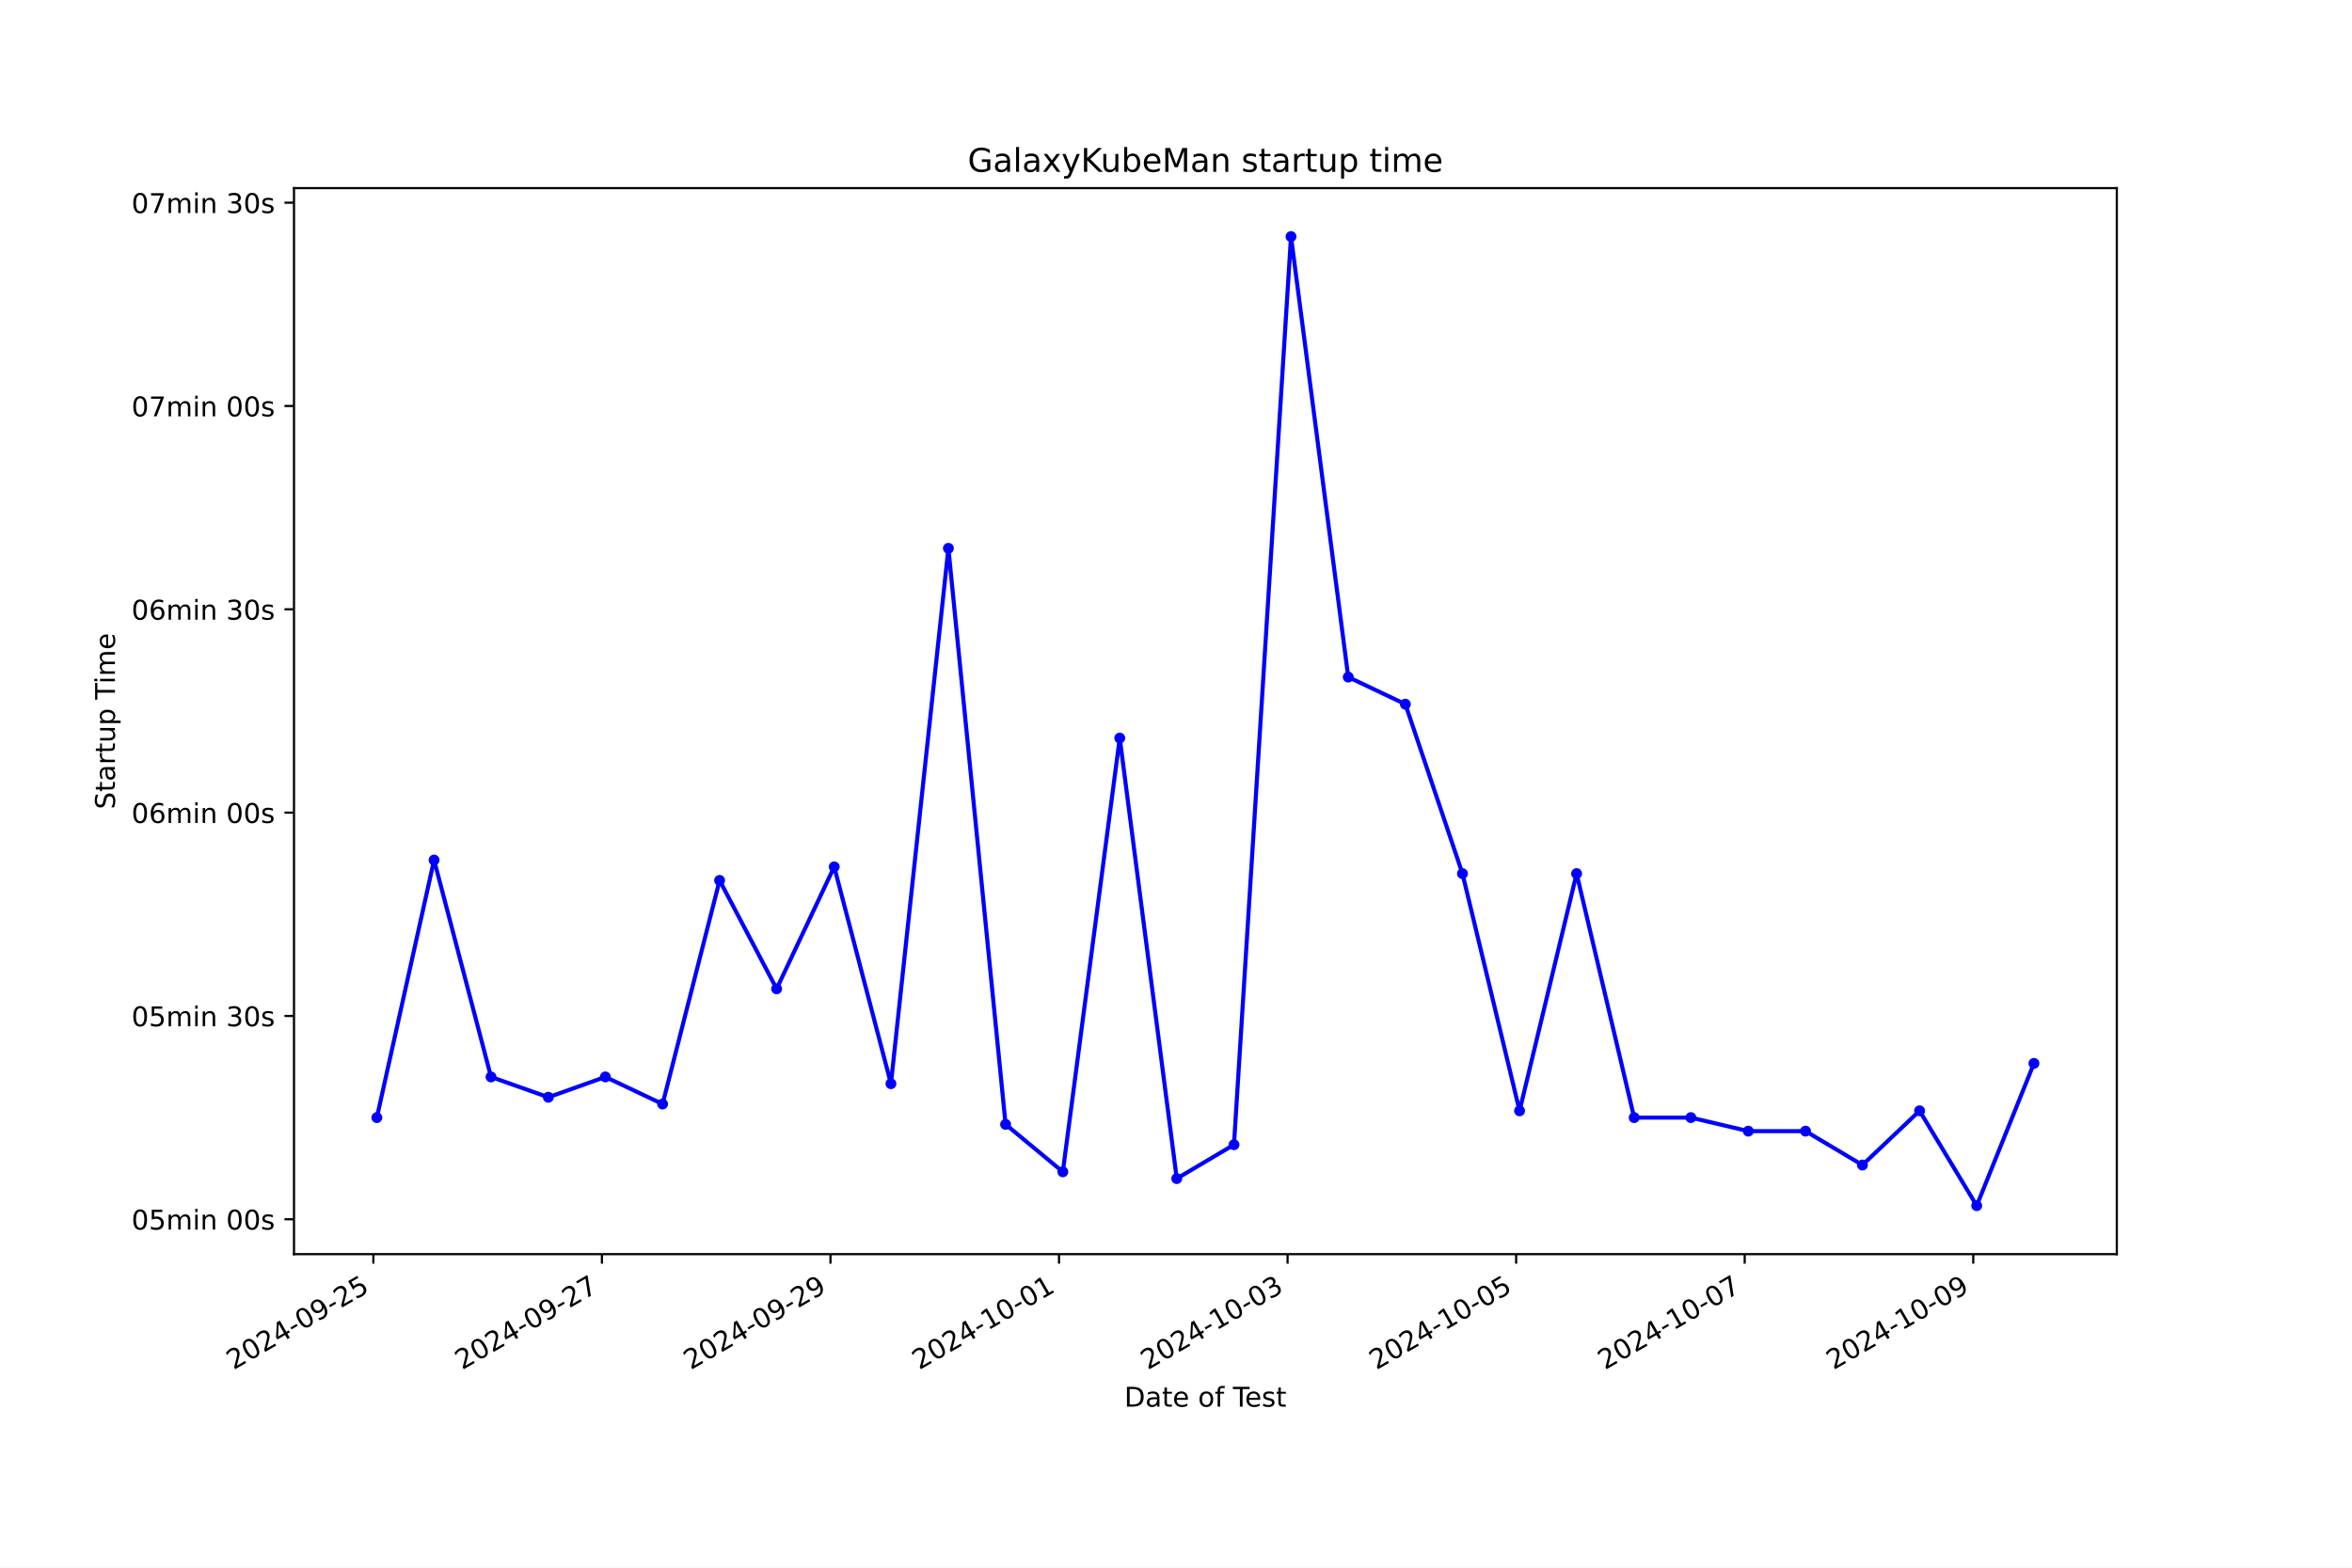
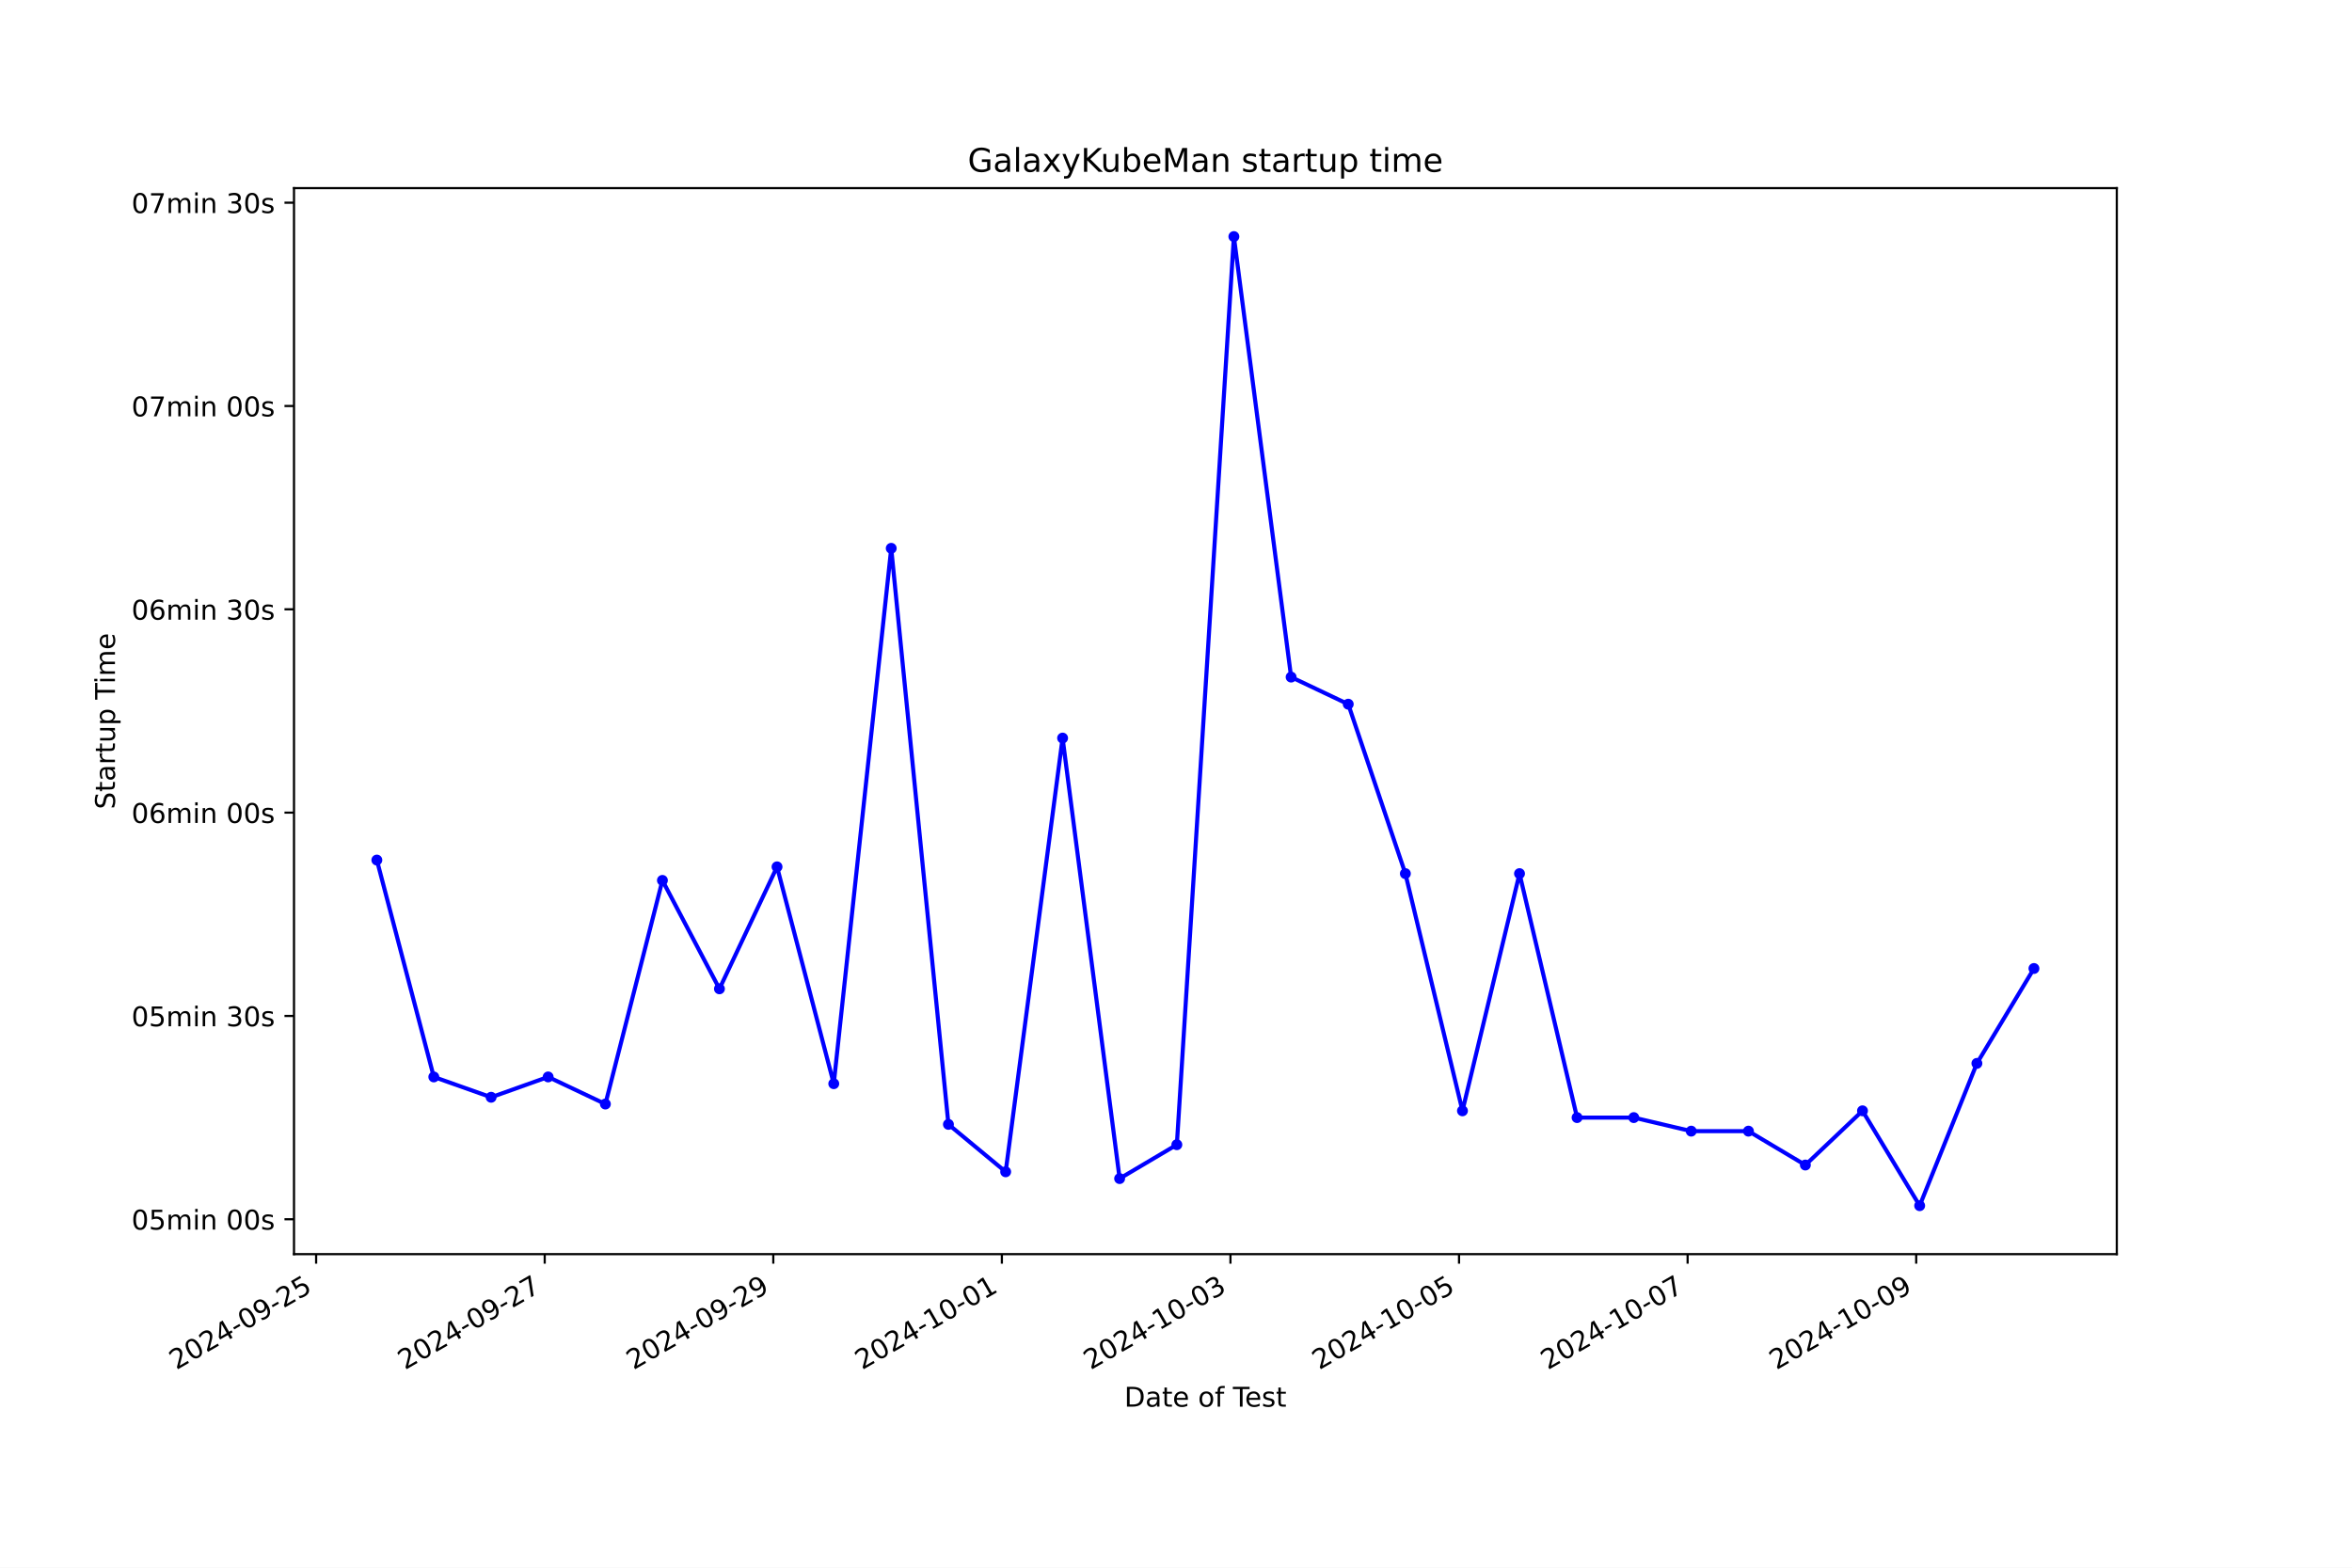
<svg xmlns="http://www.w3.org/2000/svg" xmlns:xlink="http://www.w3.org/1999/xlink" width="864pt" height="576pt" viewBox="0 0 864 576" version="1.1">
  <defs>
    <style type="text/css">*{stroke-linejoin: round; stroke-linecap: butt}</style>
  </defs>
  <g id="figure_1">
    <g id="patch_1">
      <path d="M 0 576  L 864 576  L 864 0  L 0 0  z " style="fill: #ffffff" />
    </g>
    <g id="axes_1">
      <g id="patch_2">
        <path d="M 108 460.8  L 777.6 460.8  L 777.6 69.12  L 108 69.12  z " style="fill: #ffffff" />
      </g>
      <g id="matplotlib.axis_1">
        <g id="xtick_1">
          <g id="line2d_1">
            <defs>
-               <path id="md1ed115d01" d="M 0 0  L 0 3.5  " style="stroke: #000000; stroke-width: 0.8" />
+               <path id="mee7dcee2f8" d="M 0 0  L 0 3.5  " style="stroke: #000000; stroke-width: 0.8" />
            </defs>
            <g>
-               <use xlink:href="#md1ed115d01" x="137.153" y="460.8" style="stroke: #000000; stroke-width: 0.8" />
+               <use xlink:href="#mee7dcee2f8" x="116.13" y="460.8" style="stroke: #000000; stroke-width: 0.8" />
            </g>
          </g>
          <g id="text_1">
-             <g transform="translate(85.78323 503.4383) rotate(-30) scale(0.1 -0.1)">
+             <g transform="translate(64.76036 503.4383) rotate(-30) scale(0.1 -0.1)">
              <defs>
                <path id="DejaVuSans-32" d="M 1228 531  L 3431 531  L 3431 0  L 469 0  L 469 531  Q 828 903 1448 1529  Q 2069 2156 2228 2338  Q 2531 2678 2651 2914  Q 2772 3150 2772 3378  Q 2772 3750 2511 3984  Q 2250 4219 1831 4219  Q 1534 4219 1204 4116  Q 875 4013 500 3803  L 500 4441  Q 881 4594 1212 4672  Q 1544 4750 1819 4750  Q 2544 4750 2975 4387  Q 3406 4025 3406 3419  Q 3406 3131 3298 2873  Q 3191 2616 2906 2266  Q 2828 2175 2409 1742  Q 1991 1309 1228 531  z " transform="scale(0.015625)" />
                <path id="DejaVuSans-30" d="M 2034 4250  Q 1547 4250 1301 3770  Q 1056 3291 1056 2328  Q 1056 1369 1301 889  Q 1547 409 2034 409  Q 2525 409 2770 889  Q 3016 1369 3016 2328  Q 3016 3291 2770 3770  Q 2525 4250 2034 4250  z M 2034 4750  Q 2819 4750 3233 4129  Q 3647 3509 3647 2328  Q 3647 1150 3233 529  Q 2819 -91 2034 -91  Q 1250 -91 836 529  Q 422 1150 422 2328  Q 422 3509 836 4129  Q 1250 4750 2034 4750  z " transform="scale(0.015625)" />
                <path id="DejaVuSans-34" d="M 2419 4116  L 825 1625  L 2419 1625  L 2419 4116  z M 2253 4666  L 3047 4666  L 3047 1625  L 3713 1625  L 3713 1100  L 3047 1100  L 3047 0  L 2419 0  L 2419 1100  L 313 1100  L 313 1709  L 2253 4666  z " transform="scale(0.015625)" />
                <path id="DejaVuSans-2d" d="M 313 2009  L 1997 2009  L 1997 1497  L 313 1497  L 313 2009  z " transform="scale(0.015625)" />
                <path id="DejaVuSans-39" d="M 703 97  L 703 672  Q 941 559 1184 500  Q 1428 441 1663 441  Q 2288 441 2617 861  Q 2947 1281 2994 2138  Q 2813 1869 2534 1725  Q 2256 1581 1919 1581  Q 1219 1581 811 2004  Q 403 2428 403 3163  Q 403 3881 828 4315  Q 1253 4750 1959 4750  Q 2769 4750 3195 4129  Q 3622 3509 3622 2328  Q 3622 1225 3098 567  Q 2575 -91 1691 -91  Q 1453 -91 1209 -44  Q 966 3 703 97  z M 1959 2075  Q 2384 2075 2632 2365  Q 2881 2656 2881 3163  Q 2881 3666 2632 3958  Q 2384 4250 1959 4250  Q 1534 4250 1286 3958  Q 1038 3666 1038 3163  Q 1038 2656 1286 2365  Q 1534 2075 1959 2075  z " transform="scale(0.015625)" />
                <path id="DejaVuSans-35" d="M 691 4666  L 3169 4666  L 3169 4134  L 1269 4134  L 1269 2991  Q 1406 3038 1543 3061  Q 1681 3084 1819 3084  Q 2600 3084 3056 2656  Q 3513 2228 3513 1497  Q 3513 744 3044 326  Q 2575 -91 1722 -91  Q 1428 -91 1123 -41  Q 819 9 494 109  L 494 744  Q 775 591 1075 516  Q 1375 441 1709 441  Q 2250 441 2565 725  Q 2881 1009 2881 1497  Q 2881 1984 2565 2268  Q 2250 2553 1709 2553  Q 1456 2553 1204 2497  Q 953 2441 691 2322  L 691 4666  z " transform="scale(0.015625)" />
              </defs>
              <use xlink:href="#DejaVuSans-32" />
              <use xlink:href="#DejaVuSans-30" x="63.623" />
              <use xlink:href="#DejaVuSans-32" x="127.246" />
              <use xlink:href="#DejaVuSans-34" x="190.869" />
              <use xlink:href="#DejaVuSans-2d" x="254.492" />
              <use xlink:href="#DejaVuSans-30" x="290.576" />
              <use xlink:href="#DejaVuSans-39" x="354.199" />
              <use xlink:href="#DejaVuSans-2d" x="417.822" />
              <use xlink:href="#DejaVuSans-32" x="453.906" />
              <use xlink:href="#DejaVuSans-35" x="517.529" />
            </g>
          </g>
        </g>
        <g id="xtick_2">
          <g id="line2d_2">
            <g>
-               <use xlink:href="#md1ed115d01" x="221.112" y="460.8" style="stroke: #000000; stroke-width: 0.8" />
+               <use xlink:href="#mee7dcee2f8" x="200.098" y="460.8" style="stroke: #000000; stroke-width: 0.8" />
            </g>
          </g>
          <g id="text_2">
-             <g transform="translate(169.7427 503.4383) rotate(-30) scale(0.1 -0.1)">
+             <g transform="translate(148.7288 503.4383) rotate(-30) scale(0.1 -0.1)">
              <defs>
                <path id="DejaVuSans-37" d="M 525 4666  L 3525 4666  L 3525 4397  L 1831 0  L 1172 0  L 2766 4134  L 525 4134  L 525 4666  z " transform="scale(0.015625)" />
              </defs>
              <use xlink:href="#DejaVuSans-32" />
              <use xlink:href="#DejaVuSans-30" x="63.623" />
              <use xlink:href="#DejaVuSans-32" x="127.246" />
              <use xlink:href="#DejaVuSans-34" x="190.869" />
              <use xlink:href="#DejaVuSans-2d" x="254.492" />
              <use xlink:href="#DejaVuSans-30" x="290.576" />
              <use xlink:href="#DejaVuSans-39" x="354.199" />
              <use xlink:href="#DejaVuSans-2d" x="417.822" />
              <use xlink:href="#DejaVuSans-32" x="453.906" />
              <use xlink:href="#DejaVuSans-37" x="517.529" />
            </g>
          </g>
        </g>
        <g id="xtick_3">
          <g id="line2d_3">
            <g>
-               <use xlink:href="#md1ed115d01" x="305.072" y="460.8" style="stroke: #000000; stroke-width: 0.8" />
+               <use xlink:href="#mee7dcee2f8" x="284.067" y="460.8" style="stroke: #000000; stroke-width: 0.8" />
            </g>
          </g>
          <g id="text_3">
-             <g transform="translate(253.7021 503.4383) rotate(-30) scale(0.1 -0.1)">
+             <g transform="translate(232.6973 503.4383) rotate(-30) scale(0.1 -0.1)">
              <use xlink:href="#DejaVuSans-32" />
              <use xlink:href="#DejaVuSans-30" x="63.623" />
              <use xlink:href="#DejaVuSans-32" x="127.246" />
              <use xlink:href="#DejaVuSans-34" x="190.869" />
              <use xlink:href="#DejaVuSans-2d" x="254.492" />
              <use xlink:href="#DejaVuSans-30" x="290.576" />
              <use xlink:href="#DejaVuSans-39" x="354.199" />
              <use xlink:href="#DejaVuSans-2d" x="417.822" />
              <use xlink:href="#DejaVuSans-32" x="453.906" />
              <use xlink:href="#DejaVuSans-39" x="517.529" />
            </g>
          </g>
        </g>
        <g id="xtick_4">
          <g id="line2d_4">
            <g>
-               <use xlink:href="#md1ed115d01" x="389.031" y="460.8" style="stroke: #000000; stroke-width: 0.8" />
+               <use xlink:href="#mee7dcee2f8" x="368.035" y="460.8" style="stroke: #000000; stroke-width: 0.8" />
            </g>
          </g>
          <g id="text_4">
-             <g transform="translate(337.6615 503.4383) rotate(-30) scale(0.1 -0.1)">
+             <g transform="translate(316.6658 503.4383) rotate(-30) scale(0.1 -0.1)">
              <defs>
                <path id="DejaVuSans-31" d="M 794 531  L 1825 531  L 1825 4091  L 703 3866  L 703 4441  L 1819 4666  L 2450 4666  L 2450 531  L 3481 531  L 3481 0  L 794 0  L 794 531  z " transform="scale(0.015625)" />
              </defs>
              <use xlink:href="#DejaVuSans-32" />
              <use xlink:href="#DejaVuSans-30" x="63.623" />
              <use xlink:href="#DejaVuSans-32" x="127.246" />
              <use xlink:href="#DejaVuSans-34" x="190.869" />
              <use xlink:href="#DejaVuSans-2d" x="254.492" />
              <use xlink:href="#DejaVuSans-31" x="290.576" />
              <use xlink:href="#DejaVuSans-30" x="354.199" />
              <use xlink:href="#DejaVuSans-2d" x="417.822" />
              <use xlink:href="#DejaVuSans-30" x="453.906" />
              <use xlink:href="#DejaVuSans-31" x="517.529" />
            </g>
          </g>
        </g>
        <g id="xtick_5">
          <g id="line2d_5">
            <g>
-               <use xlink:href="#md1ed115d01" x="472.99" y="460.8" style="stroke: #000000; stroke-width: 0.8" />
+               <use xlink:href="#mee7dcee2f8" x="452.004" y="460.8" style="stroke: #000000; stroke-width: 0.8" />
            </g>
          </g>
          <g id="text_5">
-             <g transform="translate(421.621 503.4383) rotate(-30) scale(0.1 -0.1)">
+             <g transform="translate(400.6343 503.4383) rotate(-30) scale(0.1 -0.1)">
              <defs>
                <path id="DejaVuSans-33" d="M 2597 2516  Q 3050 2419 3304 2112  Q 3559 1806 3559 1356  Q 3559 666 3084 287  Q 2609 -91 1734 -91  Q 1441 -91 1130 -33  Q 819 25 488 141  L 488 750  Q 750 597 1062 519  Q 1375 441 1716 441  Q 2309 441 2620 675  Q 2931 909 2931 1356  Q 2931 1769 2642 2001  Q 2353 2234 1838 2234  L 1294 2234  L 1294 2753  L 1863 2753  Q 2328 2753 2575 2939  Q 2822 3125 2822 3475  Q 2822 3834 2567 4026  Q 2313 4219 1838 4219  Q 1578 4219 1281 4162  Q 984 4106 628 3988  L 628 4550  Q 988 4650 1302 4700  Q 1616 4750 1894 4750  Q 2613 4750 3031 4423  Q 3450 4097 3450 3541  Q 3450 3153 3228 2886  Q 3006 2619 2597 2516  z " transform="scale(0.015625)" />
              </defs>
              <use xlink:href="#DejaVuSans-32" />
              <use xlink:href="#DejaVuSans-30" x="63.623" />
              <use xlink:href="#DejaVuSans-32" x="127.246" />
              <use xlink:href="#DejaVuSans-34" x="190.869" />
              <use xlink:href="#DejaVuSans-2d" x="254.492" />
              <use xlink:href="#DejaVuSans-31" x="290.576" />
              <use xlink:href="#DejaVuSans-30" x="354.199" />
              <use xlink:href="#DejaVuSans-2d" x="417.822" />
              <use xlink:href="#DejaVuSans-30" x="453.906" />
              <use xlink:href="#DejaVuSans-33" x="517.529" />
            </g>
          </g>
        </g>
        <g id="xtick_6">
          <g id="line2d_6">
            <g>
-               <use xlink:href="#md1ed115d01" x="556.95" y="460.8" style="stroke: #000000; stroke-width: 0.8" />
+               <use xlink:href="#mee7dcee2f8" x="535.972" y="460.8" style="stroke: #000000; stroke-width: 0.8" />
            </g>
          </g>
          <g id="text_6">
-             <g transform="translate(505.5804 503.4383) rotate(-30) scale(0.1 -0.1)">
+             <g transform="translate(484.6028 503.4383) rotate(-30) scale(0.1 -0.1)">
              <use xlink:href="#DejaVuSans-32" />
              <use xlink:href="#DejaVuSans-30" x="63.623" />
              <use xlink:href="#DejaVuSans-32" x="127.246" />
              <use xlink:href="#DejaVuSans-34" x="190.869" />
              <use xlink:href="#DejaVuSans-2d" x="254.492" />
              <use xlink:href="#DejaVuSans-31" x="290.576" />
              <use xlink:href="#DejaVuSans-30" x="354.199" />
              <use xlink:href="#DejaVuSans-2d" x="417.822" />
              <use xlink:href="#DejaVuSans-30" x="453.906" />
              <use xlink:href="#DejaVuSans-35" x="517.529" />
            </g>
          </g>
        </g>
        <g id="xtick_7">
          <g id="line2d_7">
            <g>
-               <use xlink:href="#md1ed115d01" x="640.909" y="460.8" style="stroke: #000000; stroke-width: 0.8" />
+               <use xlink:href="#mee7dcee2f8" x="619.941" y="460.8" style="stroke: #000000; stroke-width: 0.8" />
            </g>
          </g>
          <g id="text_7">
-             <g transform="translate(589.5398 503.4383) rotate(-30) scale(0.1 -0.1)">
+             <g transform="translate(568.5712 503.4383) rotate(-30) scale(0.1 -0.1)">
              <use xlink:href="#DejaVuSans-32" />
              <use xlink:href="#DejaVuSans-30" x="63.623" />
              <use xlink:href="#DejaVuSans-32" x="127.246" />
              <use xlink:href="#DejaVuSans-34" x="190.869" />
              <use xlink:href="#DejaVuSans-2d" x="254.492" />
              <use xlink:href="#DejaVuSans-31" x="290.576" />
              <use xlink:href="#DejaVuSans-30" x="354.199" />
              <use xlink:href="#DejaVuSans-2d" x="417.822" />
              <use xlink:href="#DejaVuSans-30" x="453.906" />
              <use xlink:href="#DejaVuSans-37" x="517.529" />
            </g>
          </g>
        </g>
        <g id="xtick_8">
          <g id="line2d_8">
            <g>
-               <use xlink:href="#md1ed115d01" x="724.869" y="460.8" style="stroke: #000000; stroke-width: 0.8" />
+               <use xlink:href="#mee7dcee2f8" x="703.909" y="460.8" style="stroke: #000000; stroke-width: 0.8" />
            </g>
          </g>
          <g id="text_8">
-             <g transform="translate(673.4993 503.4383) rotate(-30) scale(0.1 -0.1)">
+             <g transform="translate(652.5397 503.4383) rotate(-30) scale(0.1 -0.1)">
              <use xlink:href="#DejaVuSans-32" />
              <use xlink:href="#DejaVuSans-30" x="63.623" />
              <use xlink:href="#DejaVuSans-32" x="127.246" />
              <use xlink:href="#DejaVuSans-34" x="190.869" />
              <use xlink:href="#DejaVuSans-2d" x="254.492" />
              <use xlink:href="#DejaVuSans-31" x="290.576" />
              <use xlink:href="#DejaVuSans-30" x="354.199" />
              <use xlink:href="#DejaVuSans-2d" x="417.822" />
              <use xlink:href="#DejaVuSans-30" x="453.906" />
              <use xlink:href="#DejaVuSans-39" x="517.529" />
            </g>
          </g>
        </g>
        <g id="text_9">
          <g transform="translate(413.0063 516.8378) scale(0.1 -0.1)">
            <defs>
              <path id="DejaVuSans-44" d="M 1259 4147  L 1259 519  L 2022 519  Q 2988 519 3436 956  Q 3884 1394 3884 2338  Q 3884 3275 3436 3711  Q 2988 4147 2022 4147  L 1259 4147  z M 628 4666  L 1925 4666  Q 3281 4666 3915 4102  Q 4550 3538 4550 2338  Q 4550 1131 3912 565  Q 3275 0 1925 0  L 628 0  L 628 4666  z " transform="scale(0.015625)" />
              <path id="DejaVuSans-61" d="M 2194 1759  Q 1497 1759 1228 1600  Q 959 1441 959 1056  Q 959 750 1161 570  Q 1363 391 1709 391  Q 2188 391 2477 730  Q 2766 1069 2766 1631  L 2766 1759  L 2194 1759  z M 3341 1997  L 3341 0  L 2766 0  L 2766 531  Q 2569 213 2275 61  Q 1981 -91 1556 -91  Q 1019 -91 701 211  Q 384 513 384 1019  Q 384 1609 779 1909  Q 1175 2209 1959 2209  L 2766 2209  L 2766 2266  Q 2766 2663 2505 2880  Q 2244 3097 1772 3097  Q 1472 3097 1187 3025  Q 903 2953 641 2809  L 641 3341  Q 956 3463 1253 3523  Q 1550 3584 1831 3584  Q 2591 3584 2966 3190  Q 3341 2797 3341 1997  z " transform="scale(0.015625)" />
              <path id="DejaVuSans-74" d="M 1172 4494  L 1172 3500  L 2356 3500  L 2356 3053  L 1172 3053  L 1172 1153  Q 1172 725 1289 603  Q 1406 481 1766 481  L 2356 481  L 2356 0  L 1766 0  Q 1100 0 847 248  Q 594 497 594 1153  L 594 3053  L 172 3053  L 172 3500  L 594 3500  L 594 4494  L 1172 4494  z " transform="scale(0.015625)" />
              <path id="DejaVuSans-65" d="M 3597 1894  L 3597 1613  L 953 1613  Q 991 1019 1311 708  Q 1631 397 2203 397  Q 2534 397 2845 478  Q 3156 559 3463 722  L 3463 178  Q 3153 47 2828 -22  Q 2503 -91 2169 -91  Q 1331 -91 842 396  Q 353 884 353 1716  Q 353 2575 817 3079  Q 1281 3584 2069 3584  Q 2775 3584 3186 3129  Q 3597 2675 3597 1894  z M 3022 2063  Q 3016 2534 2758 2815  Q 2500 3097 2075 3097  Q 1594 3097 1305 2825  Q 1016 2553 972 2059  L 3022 2063  z " transform="scale(0.015625)" />
              <path id="DejaVuSans-20" transform="scale(0.015625)" />
              <path id="DejaVuSans-6f" d="M 1959 3097  Q 1497 3097 1228 2736  Q 959 2375 959 1747  Q 959 1119 1226 758  Q 1494 397 1959 397  Q 2419 397 2687 759  Q 2956 1122 2956 1747  Q 2956 2369 2687 2733  Q 2419 3097 1959 3097  z M 1959 3584  Q 2709 3584 3137 3096  Q 3566 2609 3566 1747  Q 3566 888 3137 398  Q 2709 -91 1959 -91  Q 1206 -91 779 398  Q 353 888 353 1747  Q 353 2609 779 3096  Q 1206 3584 1959 3584  z " transform="scale(0.015625)" />
              <path id="DejaVuSans-66" d="M 2375 4863  L 2375 4384  L 1825 4384  Q 1516 4384 1395 4259  Q 1275 4134 1275 3809  L 1275 3500  L 2222 3500  L 2222 3053  L 1275 3053  L 1275 0  L 697 0  L 697 3053  L 147 3053  L 147 3500  L 697 3500  L 697 3744  Q 697 4328 969 4595  Q 1241 4863 1831 4863  L 2375 4863  z " transform="scale(0.015625)" />
              <path id="DejaVuSans-54" d="M -19 4666  L 3928 4666  L 3928 4134  L 2272 4134  L 2272 0  L 1638 0  L 1638 4134  L -19 4134  L -19 4666  z " transform="scale(0.015625)" />
              <path id="DejaVuSans-73" d="M 2834 3397  L 2834 2853  Q 2591 2978 2328 3040  Q 2066 3103 1784 3103  Q 1356 3103 1142 2972  Q 928 2841 928 2578  Q 928 2378 1081 2264  Q 1234 2150 1697 2047  L 1894 2003  Q 2506 1872 2764 1633  Q 3022 1394 3022 966  Q 3022 478 2636 193  Q 2250 -91 1575 -91  Q 1294 -91 989 -36  Q 684 19 347 128  L 347 722  Q 666 556 975 473  Q 1284 391 1588 391  Q 1994 391 2212 530  Q 2431 669 2431 922  Q 2431 1156 2273 1281  Q 2116 1406 1581 1522  L 1381 1569  Q 847 1681 609 1914  Q 372 2147 372 2553  Q 372 3047 722 3315  Q 1072 3584 1716 3584  Q 2034 3584 2315 3537  Q 2597 3491 2834 3397  z " transform="scale(0.015625)" />
            </defs>
            <use xlink:href="#DejaVuSans-44" />
            <use xlink:href="#DejaVuSans-61" x="77.002" />
            <use xlink:href="#DejaVuSans-74" x="138.281" />
            <use xlink:href="#DejaVuSans-65" x="177.49" />
            <use xlink:href="#DejaVuSans-20" x="239.014" />
            <use xlink:href="#DejaVuSans-6f" x="270.801" />
            <use xlink:href="#DejaVuSans-66" x="331.982" />
            <use xlink:href="#DejaVuSans-20" x="367.188" />
            <use xlink:href="#DejaVuSans-54" x="398.975" />
            <use xlink:href="#DejaVuSans-65" x="443.059" />
            <use xlink:href="#DejaVuSans-73" x="504.582" />
            <use xlink:href="#DejaVuSans-74" x="556.682" />
          </g>
        </g>
      </g>
      <g id="matplotlib.axis_2">
        <g id="ytick_1">
          <g id="line2d_9">
            <defs>
-               <path id="m657a1351a2" d="M 0 0  L -3.5 0  " style="stroke: #000000; stroke-width: 0.8" />
+               <path id="m2051e03782" d="M 0 0  L -3.5 0  " style="stroke: #000000; stroke-width: 0.8" />
            </defs>
            <g>
-               <use xlink:href="#m657a1351a2" x="108" y="447.976" style="stroke: #000000; stroke-width: 0.8" />
+               <use xlink:href="#m2051e03782" x="108" y="447.976" style="stroke: #000000; stroke-width: 0.8" />
            </g>
          </g>
          <g id="text_10">
            <g transform="translate(48.30625 451.7756) scale(0.1 -0.1)">
              <defs>
                <path id="DejaVuSans-6d" d="M 3328 2828  Q 3544 3216 3844 3400  Q 4144 3584 4550 3584  Q 5097 3584 5394 3201  Q 5691 2819 5691 2113  L 5691 0  L 5113 0  L 5113 2094  Q 5113 2597 4934 2840  Q 4756 3084 4391 3084  Q 3944 3084 3684 2787  Q 3425 2491 3425 1978  L 3425 0  L 2847 0  L 2847 2094  Q 2847 2600 2669 2842  Q 2491 3084 2119 3084  Q 1678 3084 1418 2786  Q 1159 2488 1159 1978  L 1159 0  L 581 0  L 581 3500  L 1159 3500  L 1159 2956  Q 1356 3278 1631 3431  Q 1906 3584 2284 3584  Q 2666 3584 2933 3390  Q 3200 3197 3328 2828  z " transform="scale(0.015625)" />
                <path id="DejaVuSans-69" d="M 603 3500  L 1178 3500  L 1178 0  L 603 0  L 603 3500  z M 603 4863  L 1178 4863  L 1178 4134  L 603 4134  L 603 4863  z " transform="scale(0.015625)" />
                <path id="DejaVuSans-6e" d="M 3513 2113  L 3513 0  L 2938 0  L 2938 2094  Q 2938 2591 2744 2837  Q 2550 3084 2163 3084  Q 1697 3084 1428 2787  Q 1159 2491 1159 1978  L 1159 0  L 581 0  L 581 3500  L 1159 3500  L 1159 2956  Q 1366 3272 1645 3428  Q 1925 3584 2291 3584  Q 2894 3584 3203 3211  Q 3513 2838 3513 2113  z " transform="scale(0.015625)" />
              </defs>
              <use xlink:href="#DejaVuSans-30" />
              <use xlink:href="#DejaVuSans-35" x="63.623" />
              <use xlink:href="#DejaVuSans-6d" x="127.246" />
              <use xlink:href="#DejaVuSans-69" x="224.658" />
              <use xlink:href="#DejaVuSans-6e" x="252.441" />
              <use xlink:href="#DejaVuSans-20" x="315.82" />
              <use xlink:href="#DejaVuSans-30" x="347.607" />
              <use xlink:href="#DejaVuSans-30" x="411.23" />
              <use xlink:href="#DejaVuSans-73" x="474.854" />
            </g>
          </g>
        </g>
        <g id="ytick_2">
          <g id="line2d_10">
            <g>
-               <use xlink:href="#m657a1351a2" x="108" y="373.276" style="stroke: #000000; stroke-width: 0.8" />
+               <use xlink:href="#m2051e03782" x="108" y="373.276" style="stroke: #000000; stroke-width: 0.8" />
            </g>
          </g>
          <g id="text_11">
            <g transform="translate(48.30625 377.075) scale(0.1 -0.1)">
              <use xlink:href="#DejaVuSans-30" />
              <use xlink:href="#DejaVuSans-35" x="63.623" />
              <use xlink:href="#DejaVuSans-6d" x="127.246" />
              <use xlink:href="#DejaVuSans-69" x="224.658" />
              <use xlink:href="#DejaVuSans-6e" x="252.441" />
              <use xlink:href="#DejaVuSans-20" x="315.82" />
              <use xlink:href="#DejaVuSans-33" x="347.607" />
              <use xlink:href="#DejaVuSans-30" x="411.23" />
              <use xlink:href="#DejaVuSans-73" x="474.854" />
            </g>
          </g>
        </g>
        <g id="ytick_3">
          <g id="line2d_11">
            <g>
-               <use xlink:href="#m657a1351a2" x="108" y="298.575" style="stroke: #000000; stroke-width: 0.8" />
+               <use xlink:href="#m2051e03782" x="108" y="298.575" style="stroke: #000000; stroke-width: 0.8" />
            </g>
          </g>
          <g id="text_12">
            <g transform="translate(48.30625 302.3745) scale(0.1 -0.1)">
              <defs>
                <path id="DejaVuSans-36" d="M 2113 2584  Q 1688 2584 1439 2293  Q 1191 2003 1191 1497  Q 1191 994 1439 701  Q 1688 409 2113 409  Q 2538 409 2786 701  Q 3034 994 3034 1497  Q 3034 2003 2786 2293  Q 2538 2584 2113 2584  z M 3366 4563  L 3366 3988  Q 3128 4100 2886 4159  Q 2644 4219 2406 4219  Q 1781 4219 1451 3797  Q 1122 3375 1075 2522  Q 1259 2794 1537 2939  Q 1816 3084 2150 3084  Q 2853 3084 3261 2657  Q 3669 2231 3669 1497  Q 3669 778 3244 343  Q 2819 -91 2113 -91  Q 1303 -91 875 529  Q 447 1150 447 2328  Q 447 3434 972 4092  Q 1497 4750 2381 4750  Q 2619 4750 2861 4703  Q 3103 4656 3366 4563  z " transform="scale(0.015625)" />
              </defs>
              <use xlink:href="#DejaVuSans-30" />
              <use xlink:href="#DejaVuSans-36" x="63.623" />
              <use xlink:href="#DejaVuSans-6d" x="127.246" />
              <use xlink:href="#DejaVuSans-69" x="224.658" />
              <use xlink:href="#DejaVuSans-6e" x="252.441" />
              <use xlink:href="#DejaVuSans-20" x="315.82" />
              <use xlink:href="#DejaVuSans-30" x="347.607" />
              <use xlink:href="#DejaVuSans-30" x="411.23" />
              <use xlink:href="#DejaVuSans-73" x="474.854" />
            </g>
          </g>
        </g>
        <g id="ytick_4">
          <g id="line2d_12">
            <g>
-               <use xlink:href="#m657a1351a2" x="108" y="223.875" style="stroke: #000000; stroke-width: 0.8" />
+               <use xlink:href="#m2051e03782" x="108" y="223.875" style="stroke: #000000; stroke-width: 0.8" />
            </g>
          </g>
          <g id="text_13">
            <g transform="translate(48.30625 227.6739) scale(0.1 -0.1)">
              <use xlink:href="#DejaVuSans-30" />
              <use xlink:href="#DejaVuSans-36" x="63.623" />
              <use xlink:href="#DejaVuSans-6d" x="127.246" />
              <use xlink:href="#DejaVuSans-69" x="224.658" />
              <use xlink:href="#DejaVuSans-6e" x="252.441" />
              <use xlink:href="#DejaVuSans-20" x="315.82" />
              <use xlink:href="#DejaVuSans-33" x="347.607" />
              <use xlink:href="#DejaVuSans-30" x="411.23" />
              <use xlink:href="#DejaVuSans-73" x="474.854" />
            </g>
          </g>
        </g>
        <g id="ytick_5">
          <g id="line2d_13">
            <g>
-               <use xlink:href="#m657a1351a2" x="108" y="149.174" style="stroke: #000000; stroke-width: 0.8" />
+               <use xlink:href="#m2051e03782" x="108" y="149.174" style="stroke: #000000; stroke-width: 0.8" />
            </g>
          </g>
          <g id="text_14">
            <g transform="translate(48.30625 152.9733) scale(0.1 -0.1)">
              <use xlink:href="#DejaVuSans-30" />
              <use xlink:href="#DejaVuSans-37" x="63.623" />
              <use xlink:href="#DejaVuSans-6d" x="127.246" />
              <use xlink:href="#DejaVuSans-69" x="224.658" />
              <use xlink:href="#DejaVuSans-6e" x="252.441" />
              <use xlink:href="#DejaVuSans-20" x="315.82" />
              <use xlink:href="#DejaVuSans-30" x="347.607" />
              <use xlink:href="#DejaVuSans-30" x="411.23" />
              <use xlink:href="#DejaVuSans-73" x="474.854" />
            </g>
          </g>
        </g>
        <g id="ytick_6">
          <g id="line2d_14">
            <g>
-               <use xlink:href="#m657a1351a2" x="108" y="74.474" style="stroke: #000000; stroke-width: 0.8" />
+               <use xlink:href="#m2051e03782" x="108" y="74.474" style="stroke: #000000; stroke-width: 0.8" />
            </g>
          </g>
          <g id="text_15">
            <g transform="translate(48.30625 78.27276) scale(0.1 -0.1)">
              <use xlink:href="#DejaVuSans-30" />
              <use xlink:href="#DejaVuSans-37" x="63.623" />
              <use xlink:href="#DejaVuSans-6d" x="127.246" />
              <use xlink:href="#DejaVuSans-69" x="224.658" />
              <use xlink:href="#DejaVuSans-6e" x="252.441" />
              <use xlink:href="#DejaVuSans-20" x="315.82" />
              <use xlink:href="#DejaVuSans-33" x="347.607" />
              <use xlink:href="#DejaVuSans-30" x="411.23" />
              <use xlink:href="#DejaVuSans-73" x="474.854" />
            </g>
          </g>
        </g>
        <g id="text_16">
          <g transform="translate(42.22656 297.3397) rotate(-90) scale(0.1 -0.1)">
            <defs>
              <path id="DejaVuSans-53" d="M 3425 4513  L 3425 3897  Q 3066 4069 2747 4153  Q 2428 4238 2131 4238  Q 1616 4238 1336 4038  Q 1056 3838 1056 3469  Q 1056 3159 1242 3001  Q 1428 2844 1947 2747  L 2328 2669  Q 3034 2534 3370 2195  Q 3706 1856 3706 1288  Q 3706 609 3251 259  Q 2797 -91 1919 -91  Q 1588 -91 1214 -16  Q 841 59 441 206  L 441 856  Q 825 641 1194 531  Q 1563 422 1919 422  Q 2459 422 2753 634  Q 3047 847 3047 1241  Q 3047 1584 2836 1778  Q 2625 1972 2144 2069  L 1759 2144  Q 1053 2284 737 2584  Q 422 2884 422 3419  Q 422 4038 858 4394  Q 1294 4750 2059 4750  Q 2388 4750 2728 4690  Q 3069 4631 3425 4513  z " transform="scale(0.015625)" />
              <path id="DejaVuSans-72" d="M 2631 2963  Q 2534 3019 2420 3045  Q 2306 3072 2169 3072  Q 1681 3072 1420 2755  Q 1159 2438 1159 1844  L 1159 0  L 581 0  L 581 3500  L 1159 3500  L 1159 2956  Q 1341 3275 1631 3429  Q 1922 3584 2338 3584  Q 2397 3584 2469 3576  Q 2541 3569 2628 3553  L 2631 2963  z " transform="scale(0.015625)" />
              <path id="DejaVuSans-75" d="M 544 1381  L 544 3500  L 1119 3500  L 1119 1403  Q 1119 906 1312 657  Q 1506 409 1894 409  Q 2359 409 2629 706  Q 2900 1003 2900 1516  L 2900 3500  L 3475 3500  L 3475 0  L 2900 0  L 2900 538  Q 2691 219 2414 64  Q 2138 -91 1772 -91  Q 1169 -91 856 284  Q 544 659 544 1381  z M 1991 3584  L 1991 3584  z " transform="scale(0.015625)" />
              <path id="DejaVuSans-70" d="M 1159 525  L 1159 -1331  L 581 -1331  L 581 3500  L 1159 3500  L 1159 2969  Q 1341 3281 1617 3432  Q 1894 3584 2278 3584  Q 2916 3584 3314 3078  Q 3713 2572 3713 1747  Q 3713 922 3314 415  Q 2916 -91 2278 -91  Q 1894 -91 1617 61  Q 1341 213 1159 525  z M 3116 1747  Q 3116 2381 2855 2742  Q 2594 3103 2138 3103  Q 1681 3103 1420 2742  Q 1159 2381 1159 1747  Q 1159 1113 1420 752  Q 1681 391 2138 391  Q 2594 391 2855 752  Q 3116 1113 3116 1747  z " transform="scale(0.015625)" />
            </defs>
            <use xlink:href="#DejaVuSans-53" />
            <use xlink:href="#DejaVuSans-74" x="63.477" />
            <use xlink:href="#DejaVuSans-61" x="102.686" />
            <use xlink:href="#DejaVuSans-72" x="163.965" />
            <use xlink:href="#DejaVuSans-74" x="205.078" />
            <use xlink:href="#DejaVuSans-75" x="244.287" />
            <use xlink:href="#DejaVuSans-70" x="307.666" />
            <use xlink:href="#DejaVuSans-20" x="371.143" />
            <use xlink:href="#DejaVuSans-54" x="402.93" />
            <use xlink:href="#DejaVuSans-69" x="460.889" />
            <use xlink:href="#DejaVuSans-6d" x="488.672" />
            <use xlink:href="#DejaVuSans-65" x="586.084" />
          </g>
        </g>
      </g>
      <g id="line2d_15">
-         <path d="M 747.164 390.706  L 726.142 442.996  L 705.144 408.136  L 684.157 428.056  L 663.255 415.606  L 642.232 415.606  L 621.137 410.626  L 600.307 410.626  L 579.164 320.985  L 558.209 408.136  L 537.237 320.985  L 516.255 258.735  L 495.277 248.775  L 474.25 86.924  L 453.298 420.586  L 432.282 433.036  L 411.336 271.185  L 390.426 430.546  L 369.402 413.116  L 348.391 201.465  L 327.284 398.176  L 306.447 318.495  L 285.291 363.316  L 264.346 323.475  L 243.398 405.646  L 222.375 395.686  L 201.427 403.156  L 180.378 395.686  L 159.457 316.005  L 138.436 410.626  " clip-path="url(#p556bf271ba)" style="fill: none; stroke: #0000ff; stroke-width: 1.5; stroke-linecap: square" />
+         <path d="M 747.164 355.846  L 726.207 390.706  L 705.183 442.996  L 684.182 408.136  L 663.193 428.056  L 642.289 415.606  L 621.264 415.606  L 600.166 410.626  L 579.334 410.626  L 558.188 320.985  L 537.231 408.136  L 516.257 320.985  L 495.273 258.735  L 474.292 248.775  L 453.263 86.924  L 432.31 420.586  L 411.291 433.036  L 390.343 271.185  L 369.43 430.546  L 348.404 413.116  L 327.391 201.465  L 306.281 398.176  L 285.442 318.495  L 264.284 363.316  L 243.337 323.475  L 222.386 405.646  L 201.362 395.686  L 180.411 403.156  L 159.36 395.686  L 138.436 316.005  " clip-path="url(#p54078e91e1)" style="fill: none; stroke: #0000ff; stroke-width: 1.5; stroke-linecap: square" />
        <defs>
-           <path id="m51bdbfb217" d="M 0 1.5  C 0.398 1.5 0.779 1.342 1.061 1.061  C 1.342 0.779 1.5 0.398 1.5 0  C 1.5 -0.398 1.342 -0.779 1.061 -1.061  C 0.779 -1.342 0.398 -1.5 0 -1.5  C -0.398 -1.5 -0.779 -1.342 -1.061 -1.061  C -1.342 -0.779 -1.5 -0.398 -1.5 0  C -1.5 0.398 -1.342 0.779 -1.061 1.061  C -0.779 1.342 -0.398 1.5 0 1.5  z " style="stroke: #0000ff" />
+           <path id="me12750c7e4" d="M 0 1.5  C 0.398 1.5 0.779 1.342 1.061 1.061  C 1.342 0.779 1.5 0.398 1.5 0  C 1.5 -0.398 1.342 -0.779 1.061 -1.061  C 0.779 -1.342 0.398 -1.5 0 -1.5  C -0.398 -1.5 -0.779 -1.342 -1.061 -1.061  C -1.342 -0.779 -1.5 -0.398 -1.5 0  C -1.5 0.398 -1.342 0.779 -1.061 1.061  C -0.779 1.342 -0.398 1.5 0 1.5  z " style="stroke: #0000ff" />
        </defs>
-         <g clip-path="url(#p556bf271ba)">
-           <use xlink:href="#m51bdbfb217" x="747.164" y="390.706" style="fill: #0000ff; stroke: #0000ff" />
-           <use xlink:href="#m51bdbfb217" x="726.142" y="442.996" style="fill: #0000ff; stroke: #0000ff" />
-           <use xlink:href="#m51bdbfb217" x="705.144" y="408.136" style="fill: #0000ff; stroke: #0000ff" />
-           <use xlink:href="#m51bdbfb217" x="684.157" y="428.056" style="fill: #0000ff; stroke: #0000ff" />
-           <use xlink:href="#m51bdbfb217" x="663.255" y="415.606" style="fill: #0000ff; stroke: #0000ff" />
-           <use xlink:href="#m51bdbfb217" x="642.232" y="415.606" style="fill: #0000ff; stroke: #0000ff" />
-           <use xlink:href="#m51bdbfb217" x="621.137" y="410.626" style="fill: #0000ff; stroke: #0000ff" />
-           <use xlink:href="#m51bdbfb217" x="600.307" y="410.626" style="fill: #0000ff; stroke: #0000ff" />
-           <use xlink:href="#m51bdbfb217" x="579.164" y="320.985" style="fill: #0000ff; stroke: #0000ff" />
-           <use xlink:href="#m51bdbfb217" x="558.209" y="408.136" style="fill: #0000ff; stroke: #0000ff" />
-           <use xlink:href="#m51bdbfb217" x="537.237" y="320.985" style="fill: #0000ff; stroke: #0000ff" />
-           <use xlink:href="#m51bdbfb217" x="516.255" y="258.735" style="fill: #0000ff; stroke: #0000ff" />
-           <use xlink:href="#m51bdbfb217" x="495.277" y="248.775" style="fill: #0000ff; stroke: #0000ff" />
-           <use xlink:href="#m51bdbfb217" x="474.25" y="86.924" style="fill: #0000ff; stroke: #0000ff" />
-           <use xlink:href="#m51bdbfb217" x="453.298" y="420.586" style="fill: #0000ff; stroke: #0000ff" />
-           <use xlink:href="#m51bdbfb217" x="432.282" y="433.036" style="fill: #0000ff; stroke: #0000ff" />
-           <use xlink:href="#m51bdbfb217" x="411.336" y="271.185" style="fill: #0000ff; stroke: #0000ff" />
-           <use xlink:href="#m51bdbfb217" x="390.426" y="430.546" style="fill: #0000ff; stroke: #0000ff" />
-           <use xlink:href="#m51bdbfb217" x="369.402" y="413.116" style="fill: #0000ff; stroke: #0000ff" />
-           <use xlink:href="#m51bdbfb217" x="348.391" y="201.465" style="fill: #0000ff; stroke: #0000ff" />
-           <use xlink:href="#m51bdbfb217" x="327.284" y="398.176" style="fill: #0000ff; stroke: #0000ff" />
-           <use xlink:href="#m51bdbfb217" x="306.447" y="318.495" style="fill: #0000ff; stroke: #0000ff" />
-           <use xlink:href="#m51bdbfb217" x="285.291" y="363.316" style="fill: #0000ff; stroke: #0000ff" />
-           <use xlink:href="#m51bdbfb217" x="264.346" y="323.475" style="fill: #0000ff; stroke: #0000ff" />
-           <use xlink:href="#m51bdbfb217" x="243.398" y="405.646" style="fill: #0000ff; stroke: #0000ff" />
-           <use xlink:href="#m51bdbfb217" x="222.375" y="395.686" style="fill: #0000ff; stroke: #0000ff" />
-           <use xlink:href="#m51bdbfb217" x="201.427" y="403.156" style="fill: #0000ff; stroke: #0000ff" />
-           <use xlink:href="#m51bdbfb217" x="180.378" y="395.686" style="fill: #0000ff; stroke: #0000ff" />
-           <use xlink:href="#m51bdbfb217" x="159.457" y="316.005" style="fill: #0000ff; stroke: #0000ff" />
-           <use xlink:href="#m51bdbfb217" x="138.436" y="410.626" style="fill: #0000ff; stroke: #0000ff" />
+         <g clip-path="url(#p54078e91e1)">
+           <use xlink:href="#me12750c7e4" x="747.164" y="355.846" style="fill: #0000ff; stroke: #0000ff" />
+           <use xlink:href="#me12750c7e4" x="726.207" y="390.706" style="fill: #0000ff; stroke: #0000ff" />
+           <use xlink:href="#me12750c7e4" x="705.183" y="442.996" style="fill: #0000ff; stroke: #0000ff" />
+           <use xlink:href="#me12750c7e4" x="684.182" y="408.136" style="fill: #0000ff; stroke: #0000ff" />
+           <use xlink:href="#me12750c7e4" x="663.193" y="428.056" style="fill: #0000ff; stroke: #0000ff" />
+           <use xlink:href="#me12750c7e4" x="642.289" y="415.606" style="fill: #0000ff; stroke: #0000ff" />
+           <use xlink:href="#me12750c7e4" x="621.264" y="415.606" style="fill: #0000ff; stroke: #0000ff" />
+           <use xlink:href="#me12750c7e4" x="600.166" y="410.626" style="fill: #0000ff; stroke: #0000ff" />
+           <use xlink:href="#me12750c7e4" x="579.334" y="410.626" style="fill: #0000ff; stroke: #0000ff" />
+           <use xlink:href="#me12750c7e4" x="558.188" y="320.985" style="fill: #0000ff; stroke: #0000ff" />
+           <use xlink:href="#me12750c7e4" x="537.231" y="408.136" style="fill: #0000ff; stroke: #0000ff" />
+           <use xlink:href="#me12750c7e4" x="516.257" y="320.985" style="fill: #0000ff; stroke: #0000ff" />
+           <use xlink:href="#me12750c7e4" x="495.273" y="258.735" style="fill: #0000ff; stroke: #0000ff" />
+           <use xlink:href="#me12750c7e4" x="474.292" y="248.775" style="fill: #0000ff; stroke: #0000ff" />
+           <use xlink:href="#me12750c7e4" x="453.263" y="86.924" style="fill: #0000ff; stroke: #0000ff" />
+           <use xlink:href="#me12750c7e4" x="432.31" y="420.586" style="fill: #0000ff; stroke: #0000ff" />
+           <use xlink:href="#me12750c7e4" x="411.291" y="433.036" style="fill: #0000ff; stroke: #0000ff" />
+           <use xlink:href="#me12750c7e4" x="390.343" y="271.185" style="fill: #0000ff; stroke: #0000ff" />
+           <use xlink:href="#me12750c7e4" x="369.43" y="430.546" style="fill: #0000ff; stroke: #0000ff" />
+           <use xlink:href="#me12750c7e4" x="348.404" y="413.116" style="fill: #0000ff; stroke: #0000ff" />
+           <use xlink:href="#me12750c7e4" x="327.391" y="201.465" style="fill: #0000ff; stroke: #0000ff" />
+           <use xlink:href="#me12750c7e4" x="306.281" y="398.176" style="fill: #0000ff; stroke: #0000ff" />
+           <use xlink:href="#me12750c7e4" x="285.442" y="318.495" style="fill: #0000ff; stroke: #0000ff" />
+           <use xlink:href="#me12750c7e4" x="264.284" y="363.316" style="fill: #0000ff; stroke: #0000ff" />
+           <use xlink:href="#me12750c7e4" x="243.337" y="323.475" style="fill: #0000ff; stroke: #0000ff" />
+           <use xlink:href="#me12750c7e4" x="222.386" y="405.646" style="fill: #0000ff; stroke: #0000ff" />
+           <use xlink:href="#me12750c7e4" x="201.362" y="395.686" style="fill: #0000ff; stroke: #0000ff" />
+           <use xlink:href="#me12750c7e4" x="180.411" y="403.156" style="fill: #0000ff; stroke: #0000ff" />
+           <use xlink:href="#me12750c7e4" x="159.36" y="395.686" style="fill: #0000ff; stroke: #0000ff" />
+           <use xlink:href="#me12750c7e4" x="138.436" y="316.005" style="fill: #0000ff; stroke: #0000ff" />
        </g>
      </g>
      <g id="patch_3">
        <path d="M 108 460.8  L 108 69.12  " style="fill: none; stroke: #000000; stroke-width: 0.8; stroke-linejoin: miter; stroke-linecap: square" />
      </g>
      <g id="patch_4">
        <path d="M 777.6 460.8  L 777.6 69.12  " style="fill: none; stroke: #000000; stroke-width: 0.8; stroke-linejoin: miter; stroke-linecap: square" />
      </g>
      <g id="patch_5">
        <path d="M 108 460.8  L 777.6 460.8  " style="fill: none; stroke: #000000; stroke-width: 0.8; stroke-linejoin: miter; stroke-linecap: square" />
      </g>
      <g id="patch_6">
        <path d="M 108 69.12  L 777.6 69.12  " style="fill: none; stroke: #000000; stroke-width: 0.8; stroke-linejoin: miter; stroke-linecap: square" />
      </g>
      <g id="text_17">
        <g transform="translate(355.4794 63.12) scale(0.12 -0.12)">
          <defs>
            <path id="DejaVuSans-47" d="M 3809 666  L 3809 1919  L 2778 1919  L 2778 2438  L 4434 2438  L 4434 434  Q 4069 175 3628 42  Q 3188 -91 2688 -91  Q 1594 -91 976 548  Q 359 1188 359 2328  Q 359 3472 976 4111  Q 1594 4750 2688 4750  Q 3144 4750 3555 4637  Q 3966 4525 4313 4306  L 4313 3634  Q 3963 3931 3569 4081  Q 3175 4231 2741 4231  Q 1884 4231 1454 3753  Q 1025 3275 1025 2328  Q 1025 1384 1454 906  Q 1884 428 2741 428  Q 3075 428 3337 486  Q 3600 544 3809 666  z " transform="scale(0.015625)" />
            <path id="DejaVuSans-6c" d="M 603 4863  L 1178 4863  L 1178 0  L 603 0  L 603 4863  z " transform="scale(0.015625)" />
            <path id="DejaVuSans-78" d="M 3513 3500  L 2247 1797  L 3578 0  L 2900 0  L 1881 1375  L 863 0  L 184 0  L 1544 1831  L 300 3500  L 978 3500  L 1906 2253  L 2834 3500  L 3513 3500  z " transform="scale(0.015625)" />
            <path id="DejaVuSans-79" d="M 2059 -325  Q 1816 -950 1584 -1140  Q 1353 -1331 966 -1331  L 506 -1331  L 506 -850  L 844 -850  Q 1081 -850 1212 -737  Q 1344 -625 1503 -206  L 1606 56  L 191 3500  L 800 3500  L 1894 763  L 2988 3500  L 3597 3500  L 2059 -325  z " transform="scale(0.015625)" />
            <path id="DejaVuSans-4b" d="M 628 4666  L 1259 4666  L 1259 2694  L 3353 4666  L 4166 4666  L 1850 2491  L 4331 0  L 3500 0  L 1259 2247  L 1259 0  L 628 0  L 628 4666  z " transform="scale(0.015625)" />
            <path id="DejaVuSans-62" d="M 3116 1747  Q 3116 2381 2855 2742  Q 2594 3103 2138 3103  Q 1681 3103 1420 2742  Q 1159 2381 1159 1747  Q 1159 1113 1420 752  Q 1681 391 2138 391  Q 2594 391 2855 752  Q 3116 1113 3116 1747  z M 1159 2969  Q 1341 3281 1617 3432  Q 1894 3584 2278 3584  Q 2916 3584 3314 3078  Q 3713 2572 3713 1747  Q 3713 922 3314 415  Q 2916 -91 2278 -91  Q 1894 -91 1617 61  Q 1341 213 1159 525  L 1159 0  L 581 0  L 581 4863  L 1159 4863  L 1159 2969  z " transform="scale(0.015625)" />
            <path id="DejaVuSans-4d" d="M 628 4666  L 1569 4666  L 2759 1491  L 3956 4666  L 4897 4666  L 4897 0  L 4281 0  L 4281 4097  L 3078 897  L 2444 897  L 1241 4097  L 1241 0  L 628 0  L 628 4666  z " transform="scale(0.015625)" />
          </defs>
          <use xlink:href="#DejaVuSans-47" />
          <use xlink:href="#DejaVuSans-61" x="77.49" />
          <use xlink:href="#DejaVuSans-6c" x="138.77" />
          <use xlink:href="#DejaVuSans-61" x="166.553" />
          <use xlink:href="#DejaVuSans-78" x="227.832" />
          <use xlink:href="#DejaVuSans-79" x="287.012" />
          <use xlink:href="#DejaVuSans-4b" x="346.191" />
          <use xlink:href="#DejaVuSans-75" x="406.768" />
          <use xlink:href="#DejaVuSans-62" x="470.146" />
          <use xlink:href="#DejaVuSans-65" x="533.623" />
          <use xlink:href="#DejaVuSans-4d" x="595.146" />
          <use xlink:href="#DejaVuSans-61" x="681.426" />
          <use xlink:href="#DejaVuSans-6e" x="742.705" />
          <use xlink:href="#DejaVuSans-20" x="806.084" />
          <use xlink:href="#DejaVuSans-73" x="837.871" />
          <use xlink:href="#DejaVuSans-74" x="889.971" />
          <use xlink:href="#DejaVuSans-61" x="929.18" />
          <use xlink:href="#DejaVuSans-72" x="990.459" />
          <use xlink:href="#DejaVuSans-74" x="1031.572" />
          <use xlink:href="#DejaVuSans-75" x="1070.781" />
          <use xlink:href="#DejaVuSans-70" x="1134.16" />
          <use xlink:href="#DejaVuSans-20" x="1197.637" />
          <use xlink:href="#DejaVuSans-74" x="1229.424" />
          <use xlink:href="#DejaVuSans-69" x="1268.633" />
          <use xlink:href="#DejaVuSans-6d" x="1296.416" />
          <use xlink:href="#DejaVuSans-65" x="1393.828" />
        </g>
      </g>
    </g>
  </g>
  <defs>
-     <clipPath id="p556bf271ba">
+     <clipPath id="p54078e91e1">
      <rect x="108" y="69.12" width="669.6" height="391.68" />
    </clipPath>
  </defs>
</svg>
